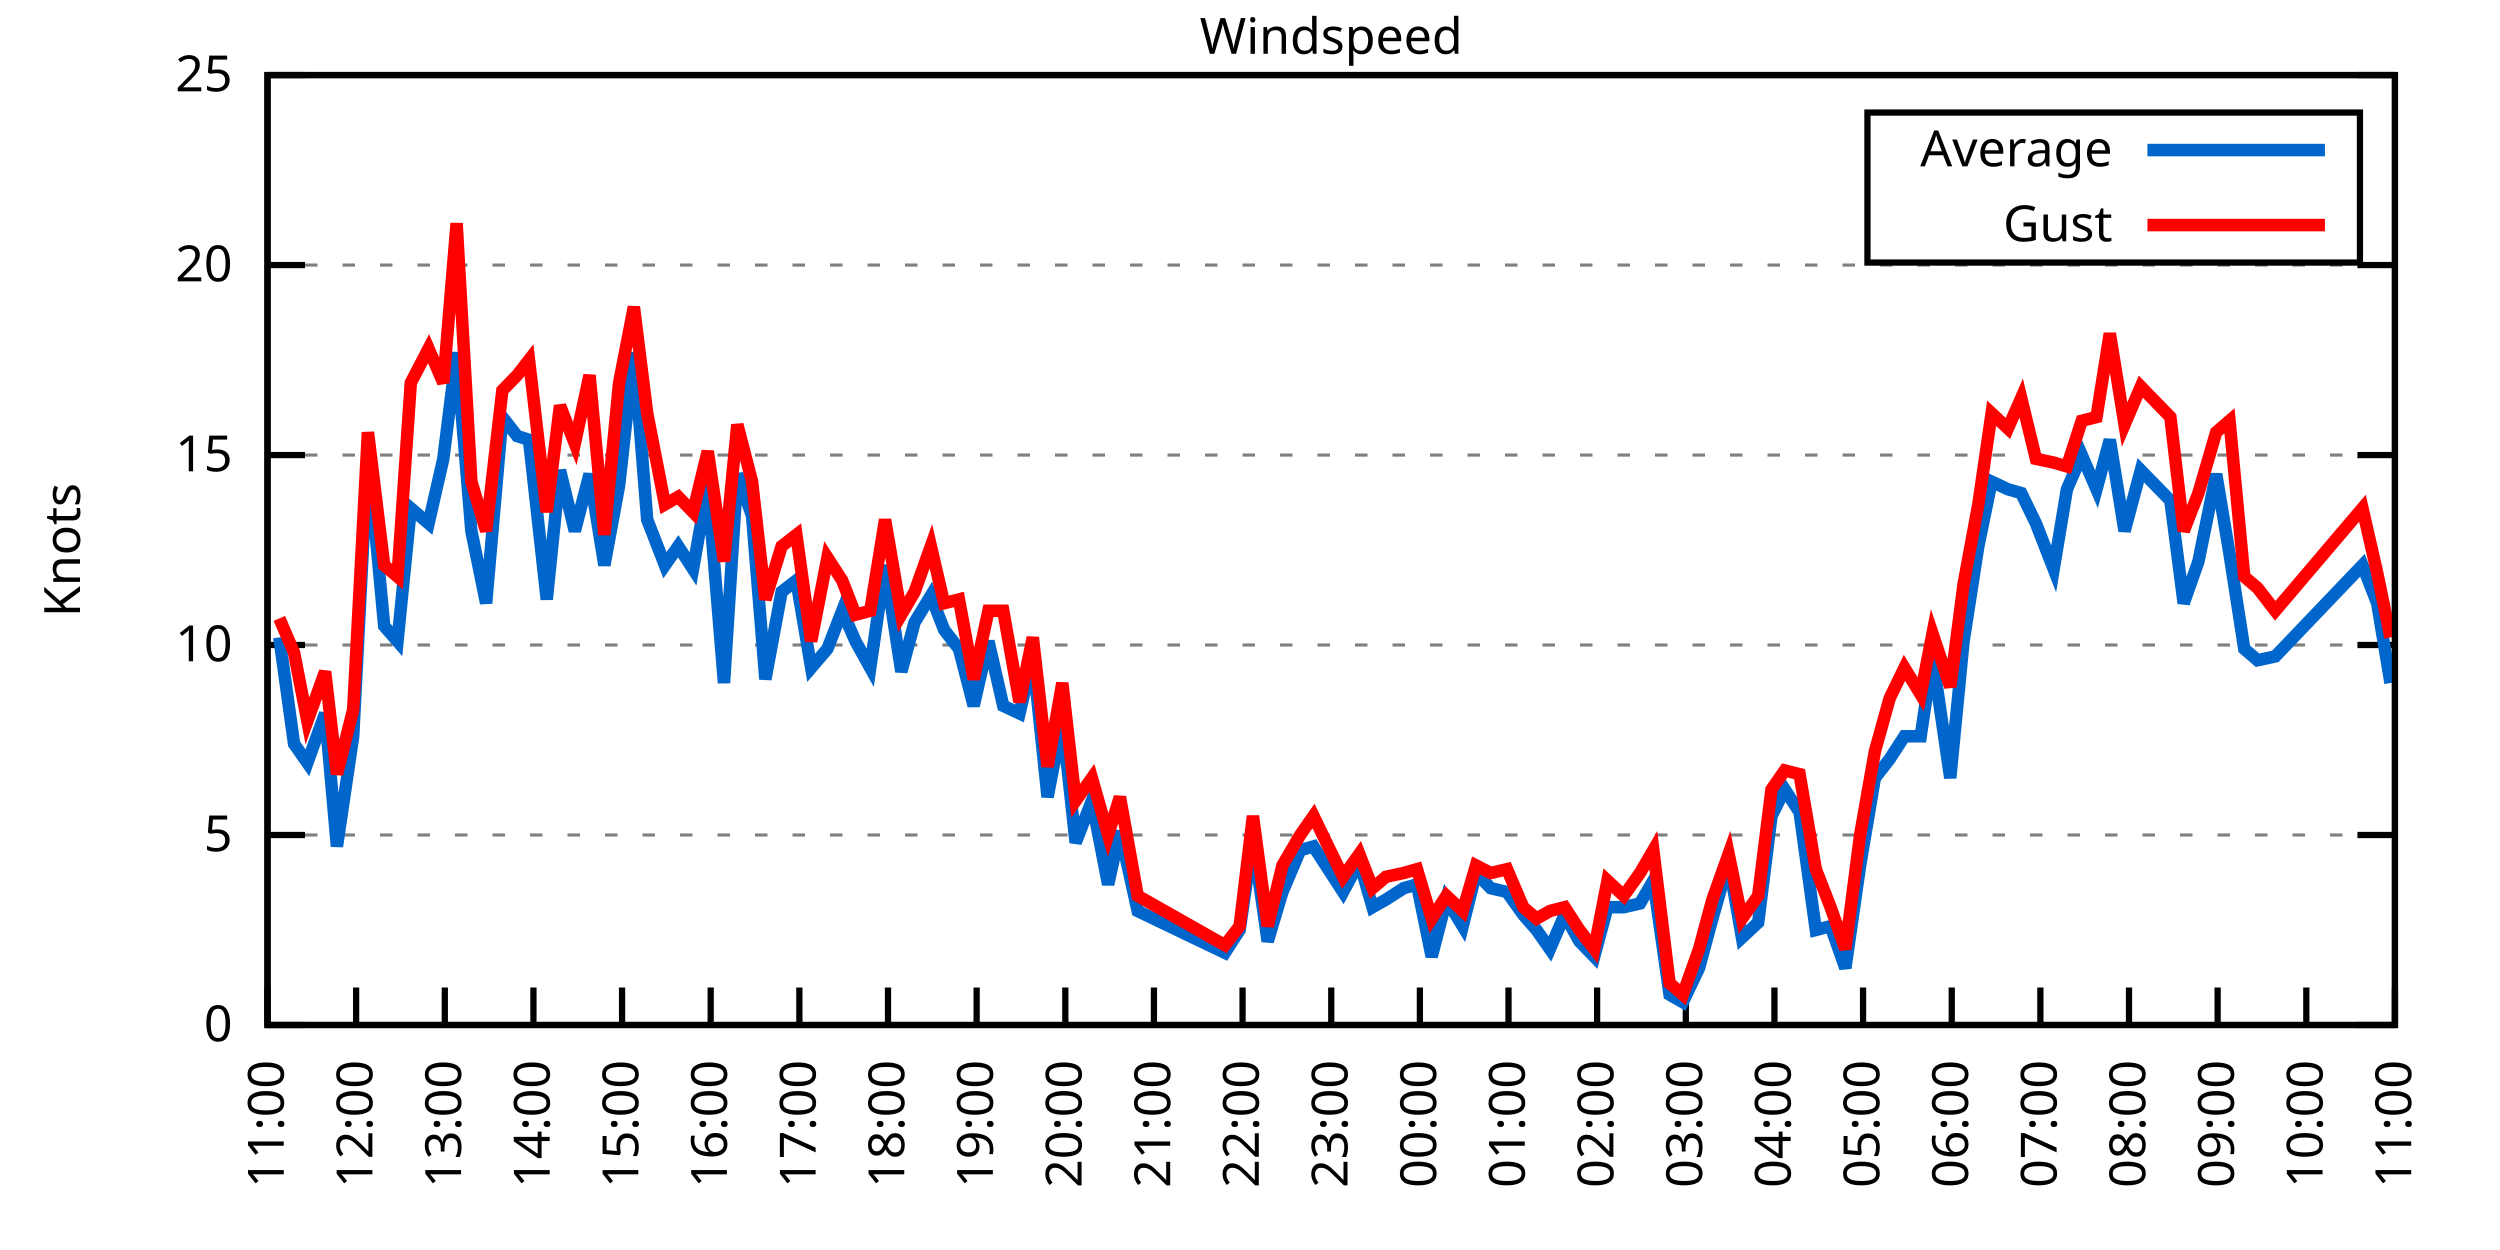
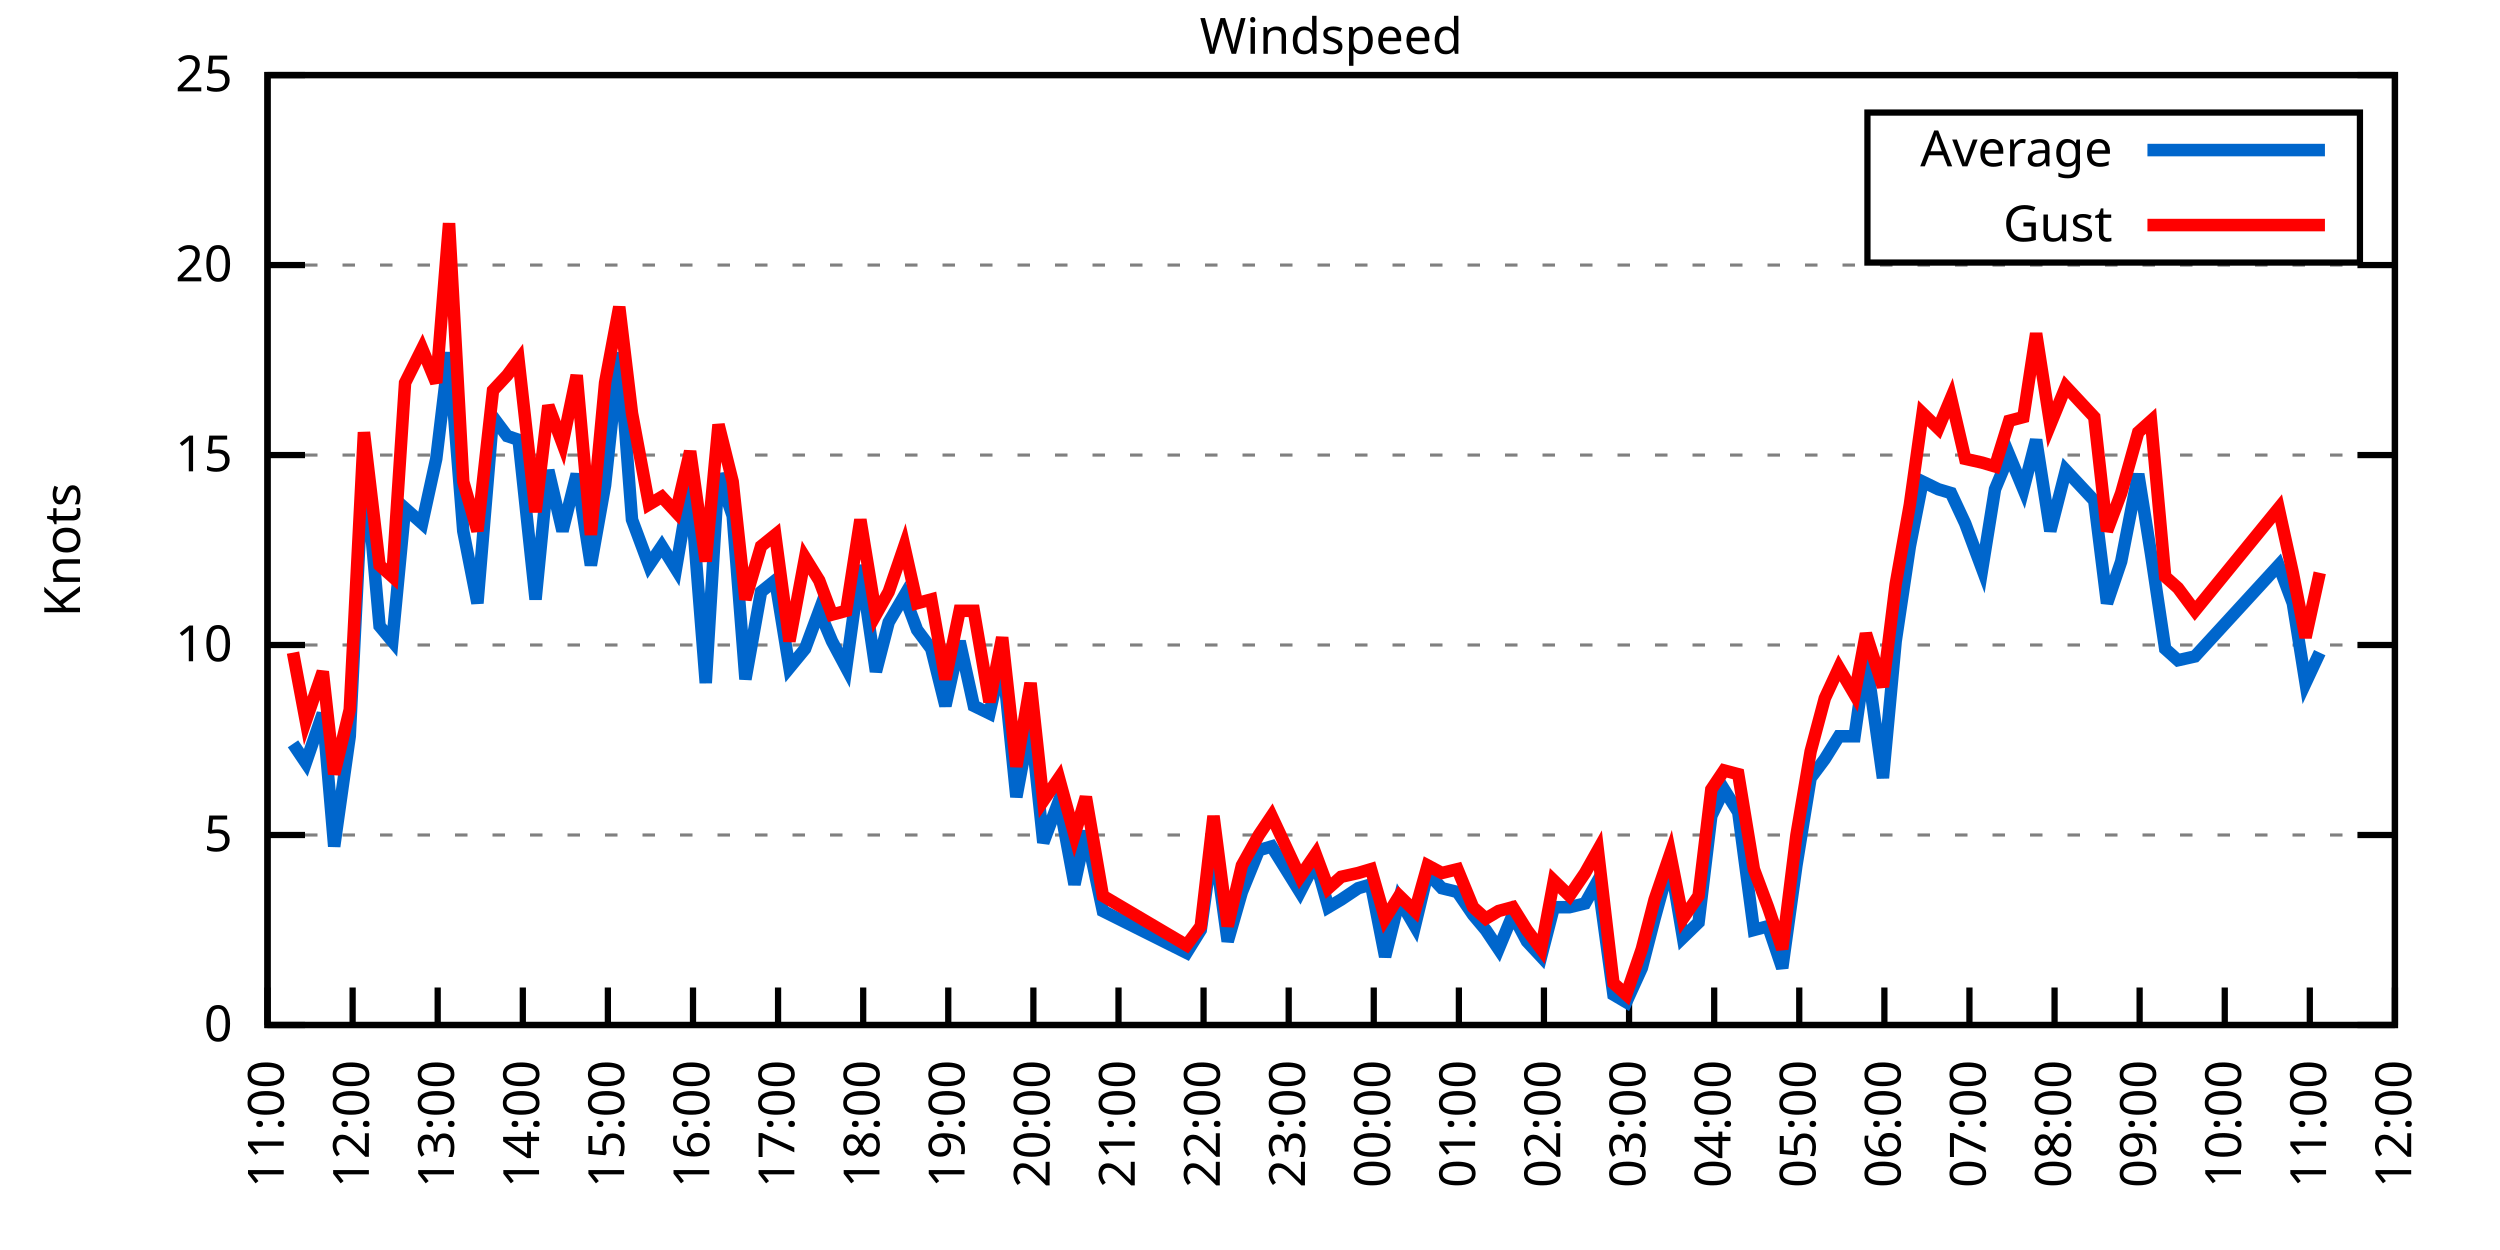
<svg xmlns="http://www.w3.org/2000/svg" xmlns:xlink="http://www.w3.org/1999/xlink" width="400" height="200" viewBox="0 0 400 200">
  <g id="gnuplot_canvas">
    <rect x="0" y="0" width="400" height="200" fill="none" />
    <defs>
      <circle id="gpDot" r="0.5" stroke-width="0.5" stroke="currentColor" />
      <path id="gpPt0" stroke-width="0.333" stroke="currentColor" d="M-1,0 h2 M0,-1 v2" />
      <path id="gpPt1" stroke-width="0.333" stroke="currentColor" d="M-1,-1 L1,1 M1,-1 L-1,1" />
      <path id="gpPt2" stroke-width="0.333" stroke="currentColor" d="M-1,0 L1,0 M0,-1 L0,1 M-1,-1 L1,1 M-1,1 L1,-1" />
      <rect id="gpPt3" stroke-width="0.333" stroke="currentColor" x="-1" y="-1" width="2" height="2" />
      <rect id="gpPt4" stroke-width="0.333" stroke="currentColor" fill="currentColor" x="-1" y="-1" width="2" height="2" />
      <circle id="gpPt5" stroke-width="0.333" stroke="currentColor" cx="0" cy="0" r="1" />
      <use xlink:href="#gpPt5" id="gpPt6" fill="currentColor" stroke="none" />
      <path id="gpPt7" stroke-width="0.333" stroke="currentColor" d="M0,-1.33 L-1.33,0.67 L1.33,0.67 z" />
      <use xlink:href="#gpPt7" id="gpPt8" fill="currentColor" stroke="none" />
      <use xlink:href="#gpPt7" id="gpPt9" stroke="currentColor" transform="rotate(180)" />
      <use xlink:href="#gpPt9" id="gpPt10" fill="currentColor" stroke="none" />
      <use xlink:href="#gpPt3" id="gpPt11" stroke="currentColor" transform="rotate(45)" />
      <use xlink:href="#gpPt11" id="gpPt12" fill="currentColor" stroke="none" />
      <path id="gpPt13" stroke-width="0.333" stroke="currentColor" d="M0,1.330 L1.265,0.411 L0.782,-1.067 L-0.782,-1.076 L-1.265,0.411 z" />
      <use xlink:href="#gpPt13" id="gpPt14" fill="currentColor" stroke="none" />
      <filter id="textbox" filterUnits="objectBoundingBox" x="0" y="0" height="1" width="1">
        <feFlood flood-color="white" flood-opacity="1" result="bgnd" />
        <feComposite in="SourceGraphic" in2="bgnd" operator="atop" />
      </filter>
      <filter id="greybox" filterUnits="objectBoundingBox" x="0" y="0" height="1" width="1">
        <feFlood flood-color="lightgrey" flood-opacity="1" result="grey" />
        <feComposite in="SourceGraphic" in2="grey" operator="atop" />
      </filter>
    </defs>
    <g fill="none" color="white" stroke="currentColor" stroke-width="1.00" stroke-linecap="butt" stroke-linejoin="miter">
</g>
    <g fill="none" color="black" stroke="currentColor" stroke-width="1.00" stroke-linecap="butt" stroke-linejoin="miter">
      <g stroke="none" shape-rendering="crispEdges">
        <polygon fill="rgb(255, 255, 255)" points="42.80,164.00 383.18,164.00 383.18,12.02 42.80,12.02 " />
      </g>
    </g>
    <g fill="none" color="black" stroke="currentColor" stroke-width="1.00" stroke-linecap="butt" stroke-linejoin="miter">
</g>
    <g fill="none" color="black" stroke="black" stroke-width="0.50" stroke-linecap="butt" stroke-linejoin="miter">
</g>
    <g fill="none" color="gray" stroke="currentColor" stroke-width="0.50" stroke-linecap="butt" stroke-linejoin="miter">
      <path stroke="gray" stroke-dasharray="2,4" class="gridline" d="M42.80,164.00 L383.19,164.00  " />
    </g>
    <g fill="none" color="gray" stroke="gray" stroke-width="1.00" stroke-linecap="butt" stroke-linejoin="miter">
</g>
    <g fill="none" color="black" stroke="currentColor" stroke-width="1.00" stroke-linecap="butt" stroke-linejoin="miter">
      <path stroke="black" d="M42.80,164.00 L48.80,164.00 M383.19,164.00 L377.19,164.00  " />
      <g transform="translate(37.20,166.60)" stroke="none" fill="black" font-family="Sans" font-size="8.00" text-anchor="end">
        <text>
          <tspan font-family="Sans"> 0</tspan>
        </text>
      </g>
    </g>
    <g fill="none" color="black" stroke="currentColor" stroke-width="1.00" stroke-linecap="butt" stroke-linejoin="miter">
</g>
    <g fill="none" color="black" stroke="black" stroke-width="0.50" stroke-linecap="butt" stroke-linejoin="miter">
</g>
    <g fill="none" color="gray" stroke="currentColor" stroke-width="0.50" stroke-linecap="butt" stroke-linejoin="miter">
      <path stroke="gray" stroke-dasharray="2,4" class="gridline" d="M42.80,133.60 L383.19,133.60  " />
    </g>
    <g fill="none" color="gray" stroke="gray" stroke-width="1.00" stroke-linecap="butt" stroke-linejoin="miter">
</g>
    <g fill="none" color="black" stroke="currentColor" stroke-width="1.00" stroke-linecap="butt" stroke-linejoin="miter">
      <path stroke="black" d="M42.80,133.60 L48.80,133.60 M383.19,133.60 L377.19,133.60  " />
      <g transform="translate(37.20,136.20)" stroke="none" fill="black" font-family="Sans" font-size="8.00" text-anchor="end">
        <text>
          <tspan font-family="Sans"> 5</tspan>
        </text>
      </g>
    </g>
    <g fill="none" color="black" stroke="currentColor" stroke-width="1.00" stroke-linecap="butt" stroke-linejoin="miter">
</g>
    <g fill="none" color="black" stroke="black" stroke-width="0.50" stroke-linecap="butt" stroke-linejoin="miter">
</g>
    <g fill="none" color="gray" stroke="currentColor" stroke-width="0.50" stroke-linecap="butt" stroke-linejoin="miter">
      <path stroke="gray" stroke-dasharray="2,4" class="gridline" d="M42.80,103.20 L383.19,103.20  " />
    </g>
    <g fill="none" color="gray" stroke="gray" stroke-width="1.00" stroke-linecap="butt" stroke-linejoin="miter">
</g>
    <g fill="none" color="black" stroke="currentColor" stroke-width="1.00" stroke-linecap="butt" stroke-linejoin="miter">
      <path stroke="black" d="M42.80,103.20 L48.80,103.20 M383.19,103.20 L377.19,103.20  " />
      <g transform="translate(37.20,105.80)" stroke="none" fill="black" font-family="Sans" font-size="8.00" text-anchor="end">
        <text>
          <tspan font-family="Sans"> 10</tspan>
        </text>
      </g>
    </g>
    <g fill="none" color="black" stroke="currentColor" stroke-width="1.00" stroke-linecap="butt" stroke-linejoin="miter">
</g>
    <g fill="none" color="black" stroke="black" stroke-width="0.50" stroke-linecap="butt" stroke-linejoin="miter">
</g>
    <g fill="none" color="gray" stroke="currentColor" stroke-width="0.50" stroke-linecap="butt" stroke-linejoin="miter">
      <path stroke="gray" stroke-dasharray="2,4" class="gridline" d="M42.80,72.81 L383.19,72.81  " />
    </g>
    <g fill="none" color="gray" stroke="gray" stroke-width="1.00" stroke-linecap="butt" stroke-linejoin="miter">
</g>
    <g fill="none" color="black" stroke="currentColor" stroke-width="1.00" stroke-linecap="butt" stroke-linejoin="miter">
      <path stroke="black" d="M42.80,72.81 L48.80,72.81 M383.19,72.81 L377.19,72.81  " />
      <g transform="translate(37.20,75.41)" stroke="none" fill="black" font-family="Sans" font-size="8.00" text-anchor="end">
        <text>
          <tspan font-family="Sans"> 15</tspan>
        </text>
      </g>
    </g>
    <g fill="none" color="black" stroke="currentColor" stroke-width="1.00" stroke-linecap="butt" stroke-linejoin="miter">
</g>
    <g fill="none" color="black" stroke="black" stroke-width="0.50" stroke-linecap="butt" stroke-linejoin="miter">
</g>
    <g fill="none" color="gray" stroke="currentColor" stroke-width="0.50" stroke-linecap="butt" stroke-linejoin="miter">
      <path stroke="gray" stroke-dasharray="2,4" class="gridline" d="M42.80,42.41 L383.19,42.41  " />
    </g>
    <g fill="none" color="gray" stroke="gray" stroke-width="1.00" stroke-linecap="butt" stroke-linejoin="miter">
</g>
    <g fill="none" color="black" stroke="currentColor" stroke-width="1.00" stroke-linecap="butt" stroke-linejoin="miter">
      <path stroke="black" d="M42.80,42.41 L48.80,42.41 M383.19,42.41 L377.19,42.41  " />
      <g transform="translate(37.20,45.01)" stroke="none" fill="black" font-family="Sans" font-size="8.00" text-anchor="end">
        <text>
          <tspan font-family="Sans"> 20</tspan>
        </text>
      </g>
    </g>
    <g fill="none" color="black" stroke="currentColor" stroke-width="1.00" stroke-linecap="butt" stroke-linejoin="miter">
</g>
    <g fill="none" color="black" stroke="black" stroke-width="0.50" stroke-linecap="butt" stroke-linejoin="miter">
</g>
    <g fill="none" color="gray" stroke="currentColor" stroke-width="0.50" stroke-linecap="butt" stroke-linejoin="miter">
      <path stroke="gray" stroke-dasharray="2,4" class="gridline" d="M42.80,12.01 L383.19,12.01  " />
    </g>
    <g fill="none" color="gray" stroke="gray" stroke-width="1.00" stroke-linecap="butt" stroke-linejoin="miter">
</g>
    <g fill="none" color="black" stroke="currentColor" stroke-width="1.00" stroke-linecap="butt" stroke-linejoin="miter">
      <path stroke="black" d="M42.80,12.01 L48.80,12.01 M383.19,12.01 L377.19,12.01  " />
      <g transform="translate(37.20,14.61)" stroke="none" fill="black" font-family="Sans" font-size="8.00" text-anchor="end">
        <text>
          <tspan font-family="Sans"> 25</tspan>
        </text>
      </g>
    </g>
    <g fill="none" color="black" stroke="currentColor" stroke-width="1.00" stroke-linecap="butt" stroke-linejoin="miter">
      <path stroke="black" d="M42.80,164.00 L42.80,158.00  " />
      <g transform="translate(45.40,169.60) rotate(270.00)" stroke="none" fill="black" font-family="Sans" font-size="8.00" text-anchor="end">
        <text>
          <tspan font-family="Sans">11:00</tspan>
        </text>
      </g>
    </g>
    <g fill="none" color="black" stroke="currentColor" stroke-width="1.00" stroke-linecap="butt" stroke-linejoin="miter">
-       <path stroke="black" d="M56.98,164.00 L56.98,158.00  " />
-       <g transform="translate(59.58,169.60) rotate(270.00)" stroke="none" fill="black" font-family="Sans" font-size="8.00" text-anchor="end">
+       <path stroke="black" d="M56.42,164.00 L56.42,158.00  " />
+       <g transform="translate(59.02,169.60) rotate(270.00)" stroke="none" fill="black" font-family="Sans" font-size="8.00" text-anchor="end">
        <text>
          <tspan font-family="Sans">12:00</tspan>
        </text>
      </g>
    </g>
    <g fill="none" color="black" stroke="currentColor" stroke-width="1.00" stroke-linecap="butt" stroke-linejoin="miter">
-       <path stroke="black" d="M71.17,164.00 L71.17,158.00  " />
-       <g transform="translate(73.77,169.60) rotate(270.00)" stroke="none" fill="black" font-family="Sans" font-size="8.00" text-anchor="end">
+       <path stroke="black" d="M70.03,164.00 L70.03,158.00  " />
+       <g transform="translate(72.63,169.60) rotate(270.00)" stroke="none" fill="black" font-family="Sans" font-size="8.00" text-anchor="end">
        <text>
          <tspan font-family="Sans">13:00</tspan>
        </text>
      </g>
    </g>
    <g fill="none" color="black" stroke="currentColor" stroke-width="1.00" stroke-linecap="butt" stroke-linejoin="miter">
-       <path stroke="black" d="M85.35,164.00 L85.35,158.00  " />
-       <g transform="translate(87.95,169.60) rotate(270.00)" stroke="none" fill="black" font-family="Sans" font-size="8.00" text-anchor="end">
+       <path stroke="black" d="M83.65,164.00 L83.65,158.00  " />
+       <g transform="translate(86.25,169.60) rotate(270.00)" stroke="none" fill="black" font-family="Sans" font-size="8.00" text-anchor="end">
        <text>
          <tspan font-family="Sans">14:00</tspan>
        </text>
      </g>
    </g>
    <g fill="none" color="black" stroke="currentColor" stroke-width="1.00" stroke-linecap="butt" stroke-linejoin="miter">
-       <path stroke="black" d="M99.53,164.00 L99.53,158.00  " />
-       <g transform="translate(102.13,169.60) rotate(270.00)" stroke="none" fill="black" font-family="Sans" font-size="8.00" text-anchor="end">
+       <path stroke="black" d="M97.26,164.00 L97.26,158.00  " />
+       <g transform="translate(99.86,169.60) rotate(270.00)" stroke="none" fill="black" font-family="Sans" font-size="8.00" text-anchor="end">
        <text>
          <tspan font-family="Sans">15:00</tspan>
        </text>
      </g>
    </g>
    <g fill="none" color="black" stroke="currentColor" stroke-width="1.00" stroke-linecap="butt" stroke-linejoin="miter">
-       <path stroke="black" d="M113.71,164.00 L113.71,158.00  " />
-       <g transform="translate(116.31,169.60) rotate(270.00)" stroke="none" fill="black" font-family="Sans" font-size="8.00" text-anchor="end">
+       <path stroke="black" d="M110.88,164.00 L110.88,158.00  " />
+       <g transform="translate(113.48,169.60) rotate(270.00)" stroke="none" fill="black" font-family="Sans" font-size="8.00" text-anchor="end">
        <text>
          <tspan font-family="Sans">16:00</tspan>
        </text>
      </g>
    </g>
    <g fill="none" color="black" stroke="currentColor" stroke-width="1.00" stroke-linecap="butt" stroke-linejoin="miter">
-       <path stroke="black" d="M127.90,164.00 L127.90,158.00  " />
-       <g transform="translate(130.50,169.60) rotate(270.00)" stroke="none" fill="black" font-family="Sans" font-size="8.00" text-anchor="end">
+       <path stroke="black" d="M124.49,164.00 L124.49,158.00  " />
+       <g transform="translate(127.09,169.60) rotate(270.00)" stroke="none" fill="black" font-family="Sans" font-size="8.00" text-anchor="end">
        <text>
          <tspan font-family="Sans">17:00</tspan>
        </text>
      </g>
    </g>
    <g fill="none" color="black" stroke="currentColor" stroke-width="1.00" stroke-linecap="butt" stroke-linejoin="miter">
-       <path stroke="black" d="M142.08,164.00 L142.08,158.00  " />
-       <g transform="translate(144.68,169.60) rotate(270.00)" stroke="none" fill="black" font-family="Sans" font-size="8.00" text-anchor="end">
+       <path stroke="black" d="M138.11,164.00 L138.11,158.00  " />
+       <g transform="translate(140.71,169.60) rotate(270.00)" stroke="none" fill="black" font-family="Sans" font-size="8.00" text-anchor="end">
        <text>
          <tspan font-family="Sans">18:00</tspan>
        </text>
      </g>
    </g>
    <g fill="none" color="black" stroke="currentColor" stroke-width="1.00" stroke-linecap="butt" stroke-linejoin="miter">
-       <path stroke="black" d="M156.26,164.00 L156.26,158.00  " />
-       <g transform="translate(158.86,169.60) rotate(270.00)" stroke="none" fill="black" font-family="Sans" font-size="8.00" text-anchor="end">
+       <path stroke="black" d="M151.72,164.00 L151.72,158.00  " />
+       <g transform="translate(154.32,169.60) rotate(270.00)" stroke="none" fill="black" font-family="Sans" font-size="8.00" text-anchor="end">
        <text>
          <tspan font-family="Sans">19:00</tspan>
        </text>
      </g>
    </g>
    <g fill="none" color="black" stroke="currentColor" stroke-width="1.00" stroke-linecap="butt" stroke-linejoin="miter">
-       <path stroke="black" d="M170.45,164.00 L170.45,158.00  " />
-       <g transform="translate(173.05,169.60) rotate(270.00)" stroke="none" fill="black" font-family="Sans" font-size="8.00" text-anchor="end">
+       <path stroke="black" d="M165.34,164.00 L165.34,158.00  " />
+       <g transform="translate(167.94,169.60) rotate(270.00)" stroke="none" fill="black" font-family="Sans" font-size="8.00" text-anchor="end">
        <text>
          <tspan font-family="Sans">20:00</tspan>
        </text>
      </g>
    </g>
    <g fill="none" color="black" stroke="currentColor" stroke-width="1.00" stroke-linecap="butt" stroke-linejoin="miter">
-       <path stroke="black" d="M184.63,164.00 L184.63,158.00  " />
-       <g transform="translate(187.23,169.60) rotate(270.00)" stroke="none" fill="black" font-family="Sans" font-size="8.00" text-anchor="end">
+       <path stroke="black" d="M178.96,164.00 L178.96,158.00  " />
+       <g transform="translate(181.56,169.60) rotate(270.00)" stroke="none" fill="black" font-family="Sans" font-size="8.00" text-anchor="end">
        <text>
          <tspan font-family="Sans">21:00</tspan>
        </text>
      </g>
    </g>
    <g fill="none" color="black" stroke="currentColor" stroke-width="1.00" stroke-linecap="butt" stroke-linejoin="miter">
-       <path stroke="black" d="M198.81,164.00 L198.81,158.00  " />
-       <g transform="translate(201.41,169.60) rotate(270.00)" stroke="none" fill="black" font-family="Sans" font-size="8.00" text-anchor="end">
+       <path stroke="black" d="M192.57,164.00 L192.57,158.00  " />
+       <g transform="translate(195.17,169.60) rotate(270.00)" stroke="none" fill="black" font-family="Sans" font-size="8.00" text-anchor="end">
        <text>
          <tspan font-family="Sans">22:00</tspan>
        </text>
      </g>
    </g>
    <g fill="none" color="black" stroke="currentColor" stroke-width="1.00" stroke-linecap="butt" stroke-linejoin="miter">
-       <path stroke="black" d="M213.00,164.00 L213.00,158.00  " />
-       <g transform="translate(215.60,169.60) rotate(270.00)" stroke="none" fill="black" font-family="Sans" font-size="8.00" text-anchor="end">
+       <path stroke="black" d="M206.19,164.00 L206.19,158.00  " />
+       <g transform="translate(208.79,169.60) rotate(270.00)" stroke="none" fill="black" font-family="Sans" font-size="8.00" text-anchor="end">
        <text>
          <tspan font-family="Sans">23:00</tspan>
        </text>
      </g>
    </g>
    <g fill="none" color="black" stroke="currentColor" stroke-width="1.00" stroke-linecap="butt" stroke-linejoin="miter">
-       <path stroke="black" d="M227.18,164.00 L227.18,158.00  " />
-       <g transform="translate(229.78,169.60) rotate(270.00)" stroke="none" fill="black" font-family="Sans" font-size="8.00" text-anchor="end">
+       <path stroke="black" d="M219.80,164.00 L219.80,158.00  " />
+       <g transform="translate(222.40,169.60) rotate(270.00)" stroke="none" fill="black" font-family="Sans" font-size="8.00" text-anchor="end">
        <text>
          <tspan font-family="Sans">00:00</tspan>
        </text>
      </g>
    </g>
    <g fill="none" color="black" stroke="currentColor" stroke-width="1.00" stroke-linecap="butt" stroke-linejoin="miter">
-       <path stroke="black" d="M241.36,164.00 L241.36,158.00  " />
-       <g transform="translate(243.96,169.60) rotate(270.00)" stroke="none" fill="black" font-family="Sans" font-size="8.00" text-anchor="end">
+       <path stroke="black" d="M233.42,164.00 L233.42,158.00  " />
+       <g transform="translate(236.02,169.60) rotate(270.00)" stroke="none" fill="black" font-family="Sans" font-size="8.00" text-anchor="end">
        <text>
          <tspan font-family="Sans">01:00</tspan>
        </text>
      </g>
    </g>
    <g fill="none" color="black" stroke="currentColor" stroke-width="1.00" stroke-linecap="butt" stroke-linejoin="miter">
-       <path stroke="black" d="M255.54,164.00 L255.54,158.00  " />
-       <g transform="translate(258.14,169.60) rotate(270.00)" stroke="none" fill="black" font-family="Sans" font-size="8.00" text-anchor="end">
+       <path stroke="black" d="M247.03,164.00 L247.03,158.00  " />
+       <g transform="translate(249.63,169.60) rotate(270.00)" stroke="none" fill="black" font-family="Sans" font-size="8.00" text-anchor="end">
        <text>
          <tspan font-family="Sans">02:00</tspan>
        </text>
      </g>
    </g>
    <g fill="none" color="black" stroke="currentColor" stroke-width="1.00" stroke-linecap="butt" stroke-linejoin="miter">
-       <path stroke="black" d="M269.73,164.00 L269.73,158.00  " />
-       <g transform="translate(272.33,169.60) rotate(270.00)" stroke="none" fill="black" font-family="Sans" font-size="8.00" text-anchor="end">
+       <path stroke="black" d="M260.65,164.00 L260.65,158.00  " />
+       <g transform="translate(263.25,169.60) rotate(270.00)" stroke="none" fill="black" font-family="Sans" font-size="8.00" text-anchor="end">
        <text>
          <tspan font-family="Sans">03:00</tspan>
        </text>
      </g>
    </g>
    <g fill="none" color="black" stroke="currentColor" stroke-width="1.00" stroke-linecap="butt" stroke-linejoin="miter">
-       <path stroke="black" d="M283.91,164.00 L283.91,158.00  " />
-       <g transform="translate(286.51,169.60) rotate(270.00)" stroke="none" fill="black" font-family="Sans" font-size="8.00" text-anchor="end">
+       <path stroke="black" d="M274.27,164.00 L274.27,158.00  " />
+       <g transform="translate(276.87,169.60) rotate(270.00)" stroke="none" fill="black" font-family="Sans" font-size="8.00" text-anchor="end">
        <text>
          <tspan font-family="Sans">04:00</tspan>
        </text>
      </g>
    </g>
    <g fill="none" color="black" stroke="currentColor" stroke-width="1.00" stroke-linecap="butt" stroke-linejoin="miter">
-       <path stroke="black" d="M298.09,164.00 L298.09,158.00  " />
-       <g transform="translate(300.69,169.60) rotate(270.00)" stroke="none" fill="black" font-family="Sans" font-size="8.00" text-anchor="end">
+       <path stroke="black" d="M287.88,164.00 L287.88,158.00  " />
+       <g transform="translate(290.48,169.60) rotate(270.00)" stroke="none" fill="black" font-family="Sans" font-size="8.00" text-anchor="end">
        <text>
          <tspan font-family="Sans">05:00</tspan>
        </text>
      </g>
    </g>
    <g fill="none" color="black" stroke="currentColor" stroke-width="1.00" stroke-linecap="butt" stroke-linejoin="miter">
-       <path stroke="black" d="M312.28,164.00 L312.28,158.00  " />
-       <g transform="translate(314.88,169.60) rotate(270.00)" stroke="none" fill="black" font-family="Sans" font-size="8.00" text-anchor="end">
+       <path stroke="black" d="M301.50,164.00 L301.50,158.00  " />
+       <g transform="translate(304.10,169.60) rotate(270.00)" stroke="none" fill="black" font-family="Sans" font-size="8.00" text-anchor="end">
        <text>
          <tspan font-family="Sans">06:00</tspan>
        </text>
      </g>
    </g>
    <g fill="none" color="black" stroke="currentColor" stroke-width="1.00" stroke-linecap="butt" stroke-linejoin="miter">
-       <path stroke="black" d="M326.46,164.00 L326.46,158.00  " />
-       <g transform="translate(329.06,169.60) rotate(270.00)" stroke="none" fill="black" font-family="Sans" font-size="8.00" text-anchor="end">
+       <path stroke="black" d="M315.11,164.00 L315.11,158.00  " />
+       <g transform="translate(317.71,169.60) rotate(270.00)" stroke="none" fill="black" font-family="Sans" font-size="8.00" text-anchor="end">
        <text>
          <tspan font-family="Sans">07:00</tspan>
        </text>
      </g>
    </g>
    <g fill="none" color="black" stroke="currentColor" stroke-width="1.00" stroke-linecap="butt" stroke-linejoin="miter">
-       <path stroke="black" d="M340.64,164.00 L340.64,158.00  " />
-       <g transform="translate(343.24,169.60) rotate(270.00)" stroke="none" fill="black" font-family="Sans" font-size="8.00" text-anchor="end">
+       <path stroke="black" d="M328.73,164.00 L328.73,158.00  " />
+       <g transform="translate(331.33,169.60) rotate(270.00)" stroke="none" fill="black" font-family="Sans" font-size="8.00" text-anchor="end">
        <text>
          <tspan font-family="Sans">08:00</tspan>
        </text>
      </g>
    </g>
    <g fill="none" color="black" stroke="currentColor" stroke-width="1.00" stroke-linecap="butt" stroke-linejoin="miter">
-       <path stroke="black" d="M354.82,164.00 L354.82,158.00  " />
-       <g transform="translate(357.42,169.60) rotate(270.00)" stroke="none" fill="black" font-family="Sans" font-size="8.00" text-anchor="end">
+       <path stroke="black" d="M342.34,164.00 L342.34,158.00  " />
+       <g transform="translate(344.94,169.60) rotate(270.00)" stroke="none" fill="black" font-family="Sans" font-size="8.00" text-anchor="end">
        <text>
          <tspan font-family="Sans">09:00</tspan>
        </text>
      </g>
    </g>
    <g fill="none" color="black" stroke="currentColor" stroke-width="1.00" stroke-linecap="butt" stroke-linejoin="miter">
-       <path stroke="black" d="M369.01,164.00 L369.01,158.00  " />
-       <g transform="translate(371.61,169.60) rotate(270.00)" stroke="none" fill="black" font-family="Sans" font-size="8.00" text-anchor="end">
+       <path stroke="black" d="M355.96,164.00 L355.96,158.00  " />
+       <g transform="translate(358.56,169.60) rotate(270.00)" stroke="none" fill="black" font-family="Sans" font-size="8.00" text-anchor="end">
        <text>
          <tspan font-family="Sans">10:00</tspan>
+         </text>
+       </g>
+     </g>
+     <g fill="none" color="black" stroke="currentColor" stroke-width="1.00" stroke-linecap="butt" stroke-linejoin="miter">
+       <path stroke="black" d="M369.57,164.00 L369.57,158.00  " />
+       <g transform="translate(372.17,169.60) rotate(270.00)" stroke="none" fill="black" font-family="Sans" font-size="8.00" text-anchor="end">
+         <text>
+           <tspan font-family="Sans">11:00</tspan>
        </text>
      </g>
    </g>
    <g fill="none" color="black" stroke="currentColor" stroke-width="1.00" stroke-linecap="butt" stroke-linejoin="miter">
      <path stroke="black" d="M383.19,164.00 L383.19,158.00  " />
      <g transform="translate(385.79,169.60) rotate(270.00)" stroke="none" fill="black" font-family="Sans" font-size="8.00" text-anchor="end">
        <text>
-           <tspan font-family="Sans">11:00</tspan>
+           <tspan font-family="Sans">12:00</tspan>
        </text>
      </g>
    </g>
    <g fill="none" color="black" stroke="currentColor" stroke-width="1.00" stroke-linecap="butt" stroke-linejoin="miter">
</g>
    <g fill="none" color="black" stroke="currentColor" stroke-width="1.00" stroke-linecap="butt" stroke-linejoin="miter">
      <path stroke="black" d="M42.80,12.01 L42.80,164.00 L383.19,164.00 L383.19,12.01 L42.80,12.01 Z  " />
    </g>
    <g fill="none" color="black" stroke="currentColor" stroke-width="1.00" stroke-linecap="butt" stroke-linejoin="miter">
</g>
    <g fill="none" color="black" stroke="currentColor" stroke-width="1.00" stroke-linecap="butt" stroke-linejoin="miter">
      <path stroke="black" d="M298.79,42.01 L298.79,18.01 L377.59,18.01 L377.59,42.01 L298.79,42.01 Z  " />
    </g>
    <g id="Windspeed_plot_1">
      <g fill="none" color="white" stroke="black" stroke-width="2.00" stroke-linecap="butt" stroke-linejoin="miter">
</g>
      <g fill="none" color="black" stroke="currentColor" stroke-width="2.00" stroke-linecap="butt" stroke-linejoin="miter">
        <g transform="translate(337.99,26.61)" stroke="none" fill="black" font-family="Sans" font-size="8.00" text-anchor="end">
          <text>
            <tspan font-family="Sans">Average</tspan>
          </text>
        </g>
      </g>
      <g fill="none" color="black" stroke="currentColor" stroke-width="2.00" stroke-linecap="butt" stroke-linejoin="miter">
-         <path stroke="rgb(  0, 102, 204)" d="M343.59,24.01 L371.99,24.01 M44.69,101.99 L47.05,119.01 L49.18,122.05 L52.02,114.15 L53.91,135.43 L56.51,117.80   L58.87,72.20 L61.47,100.16 L63.60,102.60 L65.73,81.32 L68.57,83.75 L70.93,73.41 L73.06,56.39 L75.42,84.97   L77.78,96.52 L80.38,66.73 L82.75,69.77 L84.64,70.37 L87.48,95.91 L89.60,75.24 L91.97,84.97 L94.33,75.85   L96.70,90.44 L99.06,77.67 L101.42,56.39 L103.55,83.14 L106.39,90.44 L108.51,87.40 L110.88,91.04 L113.24,77.67   L115.84,109.28 L117.97,75.85 L120.33,82.53 L122.46,108.68 L125.06,94.69 L127.42,92.87 L129.79,106.85 L132.39,103.81   L134.75,97.73 L136.88,102.60 L139.24,106.85 L141.61,90.44 L144.21,107.46 L146.34,99.56 L148.94,95.30 L151.06,100.77   L153.43,103.81 L155.79,112.93 L158.15,102.60 L160.52,112.93 L163.12,114.15 L165.25,105.03 L167.61,127.52 L169.97,115.36   L172.10,134.82 L174.70,128.13 L177.30,141.51 L179.19,132.99 L182.03,145.76 L195.98,152.45 L198.34,148.80 L200.47,134.21   L202.83,150.62 L205.19,142.72 L208.03,136.03 L210.16,135.43 L212.52,139.07 L214.89,142.72 L217.49,137.86 L219.61,145.15   L221.74,143.94 L224.58,142.11 L226.71,141.51 L229.07,153.06 L231.43,143.94 L234.03,148.19 L236.16,139.68 L238.52,142.11   L241.12,142.72 L243.72,146.37 L245.85,148.80 L247.98,151.84 L250.34,146.37 L252.71,150.62 L255.07,153.06 L257.20,145.15   L259.80,145.15 L262.40,144.55 L264.53,140.90 L267.13,159.14 L269.25,160.35 L271.85,154.88 L273.98,146.98 L276.58,137.86   L278.71,150.02 L281.31,147.59 L283.44,130.56 L285.56,126.31 L287.93,129.95 L290.53,148.80 L292.89,148.19 L295.26,154.88   L297.62,138.47 L299.98,124.48 L302.35,121.44 L304.71,117.80 L307.31,117.80 L309.20,105.03 L312.04,124.48 L314.17,102.60   L316.53,87.40 L318.66,77.06 L321.26,78.28 L323.39,78.89 L325.75,83.75 L328.59,91.04 L330.71,78.28 L333.08,72.81   L335.44,78.28 L337.57,70.37 L339.93,84.97 L342.53,75.24 L347.26,80.10 L349.39,96.52 L351.75,89.83 L354.59,75.85   L356.72,88.61 L359.08,103.81 L361.21,105.64 L364.04,105.03 L377.99,90.44 L380.35,96.52 L382.48,109.28  " />
+         <path stroke="rgb(  0, 102, 204)" d="M343.59,24.01 L371.99,24.01 M46.88,119.01 L48.93,122.05 L51.65,114.15 L53.47,135.43 L55.96,117.80 L58.23,72.20   L60.73,100.16 L62.77,102.60 L64.81,81.32 L67.54,83.75 L69.80,73.41 L71.85,56.39 L74.12,84.97 L76.39,96.52   L78.88,66.73 L81.15,69.77 L82.97,70.37 L85.69,95.91 L87.73,75.24 L90.00,84.97 L92.27,75.85 L94.54,90.44   L96.81,77.67 L99.08,56.39 L101.12,83.14 L103.84,90.44 L105.89,87.40 L108.15,91.04 L110.42,77.67 L112.92,109.28   L114.96,75.85 L117.23,82.53 L119.27,108.68 L121.77,94.69 L124.04,92.87 L126.31,106.85 L128.81,103.81 L131.07,97.73   L133.12,102.60 L135.39,106.85 L137.66,90.44 L140.15,107.46 L142.19,99.56 L144.69,95.30 L146.73,100.77 L149.00,103.81   L151.27,112.93 L153.54,102.60 L155.81,112.93 L158.31,114.15 L160.35,105.03 L162.62,127.52 L164.89,115.36 L166.93,134.82   L169.43,128.13 L171.92,141.51 L173.74,132.99 L176.46,145.76 L189.85,152.45 L192.12,148.80 L194.16,134.21 L196.43,150.62   L198.70,142.72 L201.42,136.03 L203.46,135.43 L205.73,139.07 L208.00,142.72 L210.50,137.86 L212.54,145.15 L214.58,143.94   L217.31,142.11 L219.35,141.51 L221.62,153.06 L223.89,143.94 L226.38,148.19 L228.43,139.68 L230.70,142.11 L233.19,142.72   L235.69,146.37 L237.73,148.80 L239.77,151.84 L242.04,146.37 L244.31,150.62 L246.58,153.06 L248.62,145.15 L251.12,145.15   L253.61,144.55 L255.66,140.90 L258.15,159.14 L260.20,160.35 L262.69,154.88 L264.73,146.98 L267.23,137.86 L269.27,150.02   L271.77,147.59 L273.81,130.56 L275.85,126.31 L278.12,129.95 L280.62,148.80 L282.89,148.19 L285.16,154.88 L287.43,138.47   L289.70,124.48 L291.97,121.44 L294.23,117.80 L296.73,117.80 L298.55,105.03 L301.27,124.48 L303.31,102.60 L305.58,87.40   L307.62,77.06 L310.12,78.28 L312.16,78.89 L314.43,83.75 L317.15,91.04 L319.20,78.28 L321.47,72.81 L323.74,78.28   L325.78,70.37 L328.05,84.97 L330.54,75.24 L335.08,80.10 L337.12,96.52 L339.39,89.83 L342.12,75.85 L344.16,88.61   L346.43,103.81 L348.47,105.64 L351.19,105.03 L364.58,90.44 L366.85,96.52 L368.89,109.28 L371.16,104.42  " />
      </g>
    </g>
    <g id="Windspeed_plot_2">
      <g fill="none" color="black" stroke="currentColor" stroke-width="2.00" stroke-linecap="butt" stroke-linejoin="miter">
        <g transform="translate(337.99,38.61)" stroke="none" fill="black" font-family="Sans" font-size="8.00" text-anchor="end">
          <text>
            <tspan font-family="Sans">Gust</tspan>
          </text>
        </g>
      </g>
      <g fill="none" color="black" stroke="currentColor" stroke-width="2.00" stroke-linecap="butt" stroke-linejoin="miter">
-         <path stroke="rgb(255,   0,   0)" d="M343.59,36.01 L371.99,36.01 M44.69,98.95 L47.05,104.42 L49.18,115.36 L52.02,107.46 L53.91,123.87 L56.51,113.54   L58.87,69.16 L61.47,90.44 L63.60,92.26 L65.73,61.25 L68.57,55.78 L70.93,61.25 L73.06,35.72 L75.42,77.06   L77.78,84.97 L80.38,62.47 L82.75,60.04 L84.64,57.61 L87.48,81.93 L89.60,64.90 L91.97,70.98 L94.33,60.04   L96.70,85.57 L99.06,61.25 L101.42,49.10 L103.55,66.12 L106.39,80.71 L108.51,79.49 L110.88,81.93 L113.24,72.20   L115.84,89.83 L117.97,67.94 L120.33,77.06 L122.46,95.91 L125.06,87.40 L127.42,85.57 L129.79,102.60 L132.39,89.22   L134.75,92.87 L136.88,98.34 L139.24,97.73 L141.61,83.14 L144.21,98.34 L146.34,94.69 L148.94,87.40 L151.06,96.52   L153.43,95.91 L155.79,108.68 L158.15,97.73 L160.52,97.73 L163.12,112.32 L165.25,101.99 L167.61,122.66 L169.97,109.28   L172.10,128.13 L174.70,124.48 L177.30,133.60 L179.19,127.52 L182.03,143.33 L195.98,151.23 L198.34,148.19 L200.47,130.56   L202.83,148.19 L205.19,138.47 L208.03,133.60 L210.16,130.56 L212.52,135.43 L214.89,140.29 L217.49,136.64 L219.61,142.11   L221.74,140.29 L224.58,139.68 L226.71,139.07 L229.07,146.98 L231.43,143.33 L234.03,145.76 L236.16,138.47 L238.52,139.68   L241.12,139.07 L243.72,145.15 L245.85,146.98 L247.98,145.76 L250.34,145.15 L252.71,148.80 L255.07,151.84 L257.20,140.90   L259.80,143.33 L262.40,139.68 L264.53,136.03 L267.13,157.31 L269.25,159.14 L271.85,151.84 L273.98,143.94 L276.58,136.64   L278.71,146.98 L281.31,143.33 L283.44,126.31 L285.56,123.27 L287.93,123.87 L290.53,139.07 L292.89,145.15 L295.26,151.84   L297.62,133.60 L299.98,120.23 L302.35,111.72 L304.71,106.85 L307.31,111.11 L309.20,101.38 L312.04,109.89 L314.17,93.48   L316.53,80.71 L318.66,66.12 L321.26,68.55 L323.39,63.69 L325.75,73.41 L328.59,74.02 L330.71,74.63 L333.08,67.33   L335.44,66.73 L337.57,53.35 L339.93,67.94 L342.53,61.86 L347.26,66.73 L349.39,84.97 L351.75,78.89 L354.59,69.16   L356.72,67.33 L359.08,92.26 L361.21,94.08 L364.04,97.73 L377.99,81.32 L380.35,91.65 L382.48,101.99  " />
+         <path stroke="rgb(255,   0,   0)" d="M343.59,36.01 L371.99,36.01 M46.88,104.42 L48.93,115.36 L51.65,107.46 L53.47,123.87 L55.96,113.54 L58.23,69.16   L60.73,90.44 L62.77,92.26 L64.81,61.25 L67.54,55.78 L69.80,61.25 L71.85,35.72 L74.12,77.06 L76.39,84.97   L78.88,62.47 L81.15,60.04 L82.97,57.61 L85.69,81.93 L87.73,64.90 L90.00,70.98 L92.27,60.04 L94.54,85.57   L96.81,61.25 L99.08,49.10 L101.12,66.12 L103.84,80.71 L105.89,79.49 L108.15,81.93 L110.42,72.20 L112.92,89.83   L114.96,67.94 L117.23,77.06 L119.27,95.91 L121.77,87.40 L124.04,85.57 L126.31,102.60 L128.81,89.22 L131.07,92.87   L133.12,98.34 L135.39,97.73 L137.66,83.14 L140.15,98.34 L142.19,94.69 L144.69,87.40 L146.73,96.52 L149.00,95.91   L151.27,108.68 L153.54,97.73 L155.81,97.73 L158.31,112.32 L160.35,101.99 L162.62,122.66 L164.89,109.28 L166.93,128.13   L169.43,124.48 L171.92,133.60 L173.74,127.52 L176.46,143.33 L189.85,151.23 L192.12,148.19 L194.16,130.56 L196.43,148.19   L198.70,138.47 L201.42,133.60 L203.46,130.56 L205.73,135.43 L208.00,140.29 L210.50,136.64 L212.54,142.11 L214.58,140.29   L217.31,139.68 L219.35,139.07 L221.62,146.98 L223.89,143.33 L226.38,145.76 L228.43,138.47 L230.70,139.68 L233.19,139.07   L235.69,145.15 L237.73,146.98 L239.77,145.76 L242.04,145.15 L244.31,148.80 L246.58,151.84 L248.62,140.90 L251.12,143.33   L253.61,139.68 L255.66,136.03 L258.15,157.31 L260.20,159.14 L262.69,151.84 L264.73,143.94 L267.23,136.64 L269.27,146.98   L271.77,143.33 L273.81,126.31 L275.85,123.27 L278.12,123.87 L280.62,139.07 L282.89,145.15 L285.16,151.84 L287.43,133.60   L289.70,120.23 L291.97,111.72 L294.23,106.85 L296.73,111.11 L298.55,101.38 L301.27,109.89 L303.31,93.48 L305.58,80.71   L307.62,66.12 L310.12,68.55 L312.16,63.69 L314.43,73.41 L317.15,74.02 L319.20,74.63 L321.47,67.33 L323.74,66.73   L325.78,53.35 L328.05,67.94 L330.54,61.86 L335.08,66.73 L337.12,84.97 L339.39,78.89 L342.12,69.16 L344.16,67.33   L346.43,92.26 L348.47,94.08 L351.19,97.73 L364.58,81.32 L366.85,91.65 L368.89,101.99 L371.16,91.65  " />
      </g>
    </g>
    <g fill="none" color="black" stroke="currentColor" stroke-width="2.00" stroke-linecap="butt" stroke-linejoin="miter">
</g>
    <g fill="none" color="black" stroke="black" stroke-width="1.00" stroke-linecap="butt" stroke-linejoin="miter">
</g>
    <g fill="none" color="black" stroke="currentColor" stroke-width="1.00" stroke-linecap="butt" stroke-linejoin="miter">
      <path stroke="black" d="M42.80,12.01 L42.80,164.00 L383.19,164.00 L383.19,12.01 L42.80,12.01 Z  " />
      <g transform="translate(12.80,88.01) rotate(270.00)" stroke="none" fill="black" font-family="Sans" font-size="8.00" text-anchor="middle">
        <text>
          <tspan font-family="Sans">Knots</tspan>
        </text>
      </g>
    </g>
    <g fill="none" color="black" stroke="currentColor" stroke-width="1.00" stroke-linecap="butt" stroke-linejoin="miter">
</g>
    <g fill="none" color="black" stroke="currentColor" stroke-width="1.00" stroke-linecap="butt" stroke-linejoin="miter">
      <g transform="translate(212.99,8.61)" stroke="none" fill="black" font-family="Sans" font-size="8.00" text-anchor="middle">
        <text>
          <tspan font-family="Sans">Windspeed</tspan>
        </text>
      </g>
    </g>
    <g fill="none" color="black" stroke="currentColor" stroke-width="1.00" stroke-linecap="butt" stroke-linejoin="miter">
</g>
  </g>
</svg>
